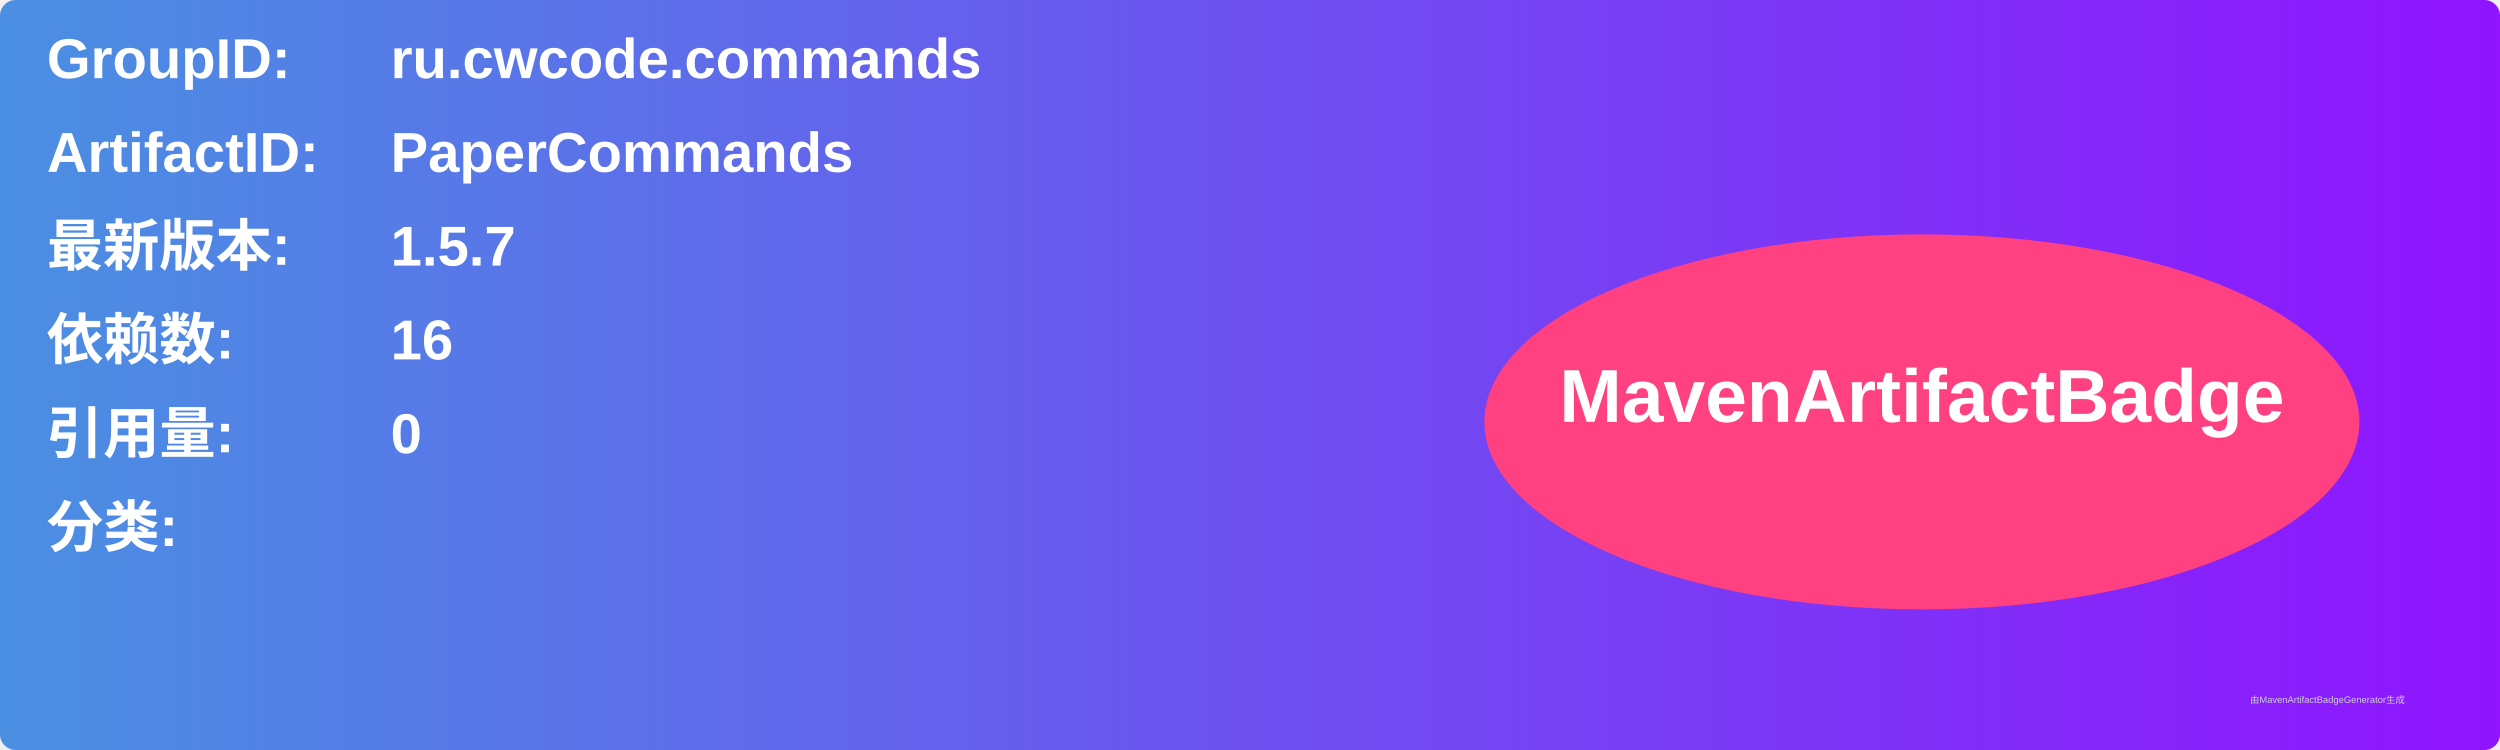
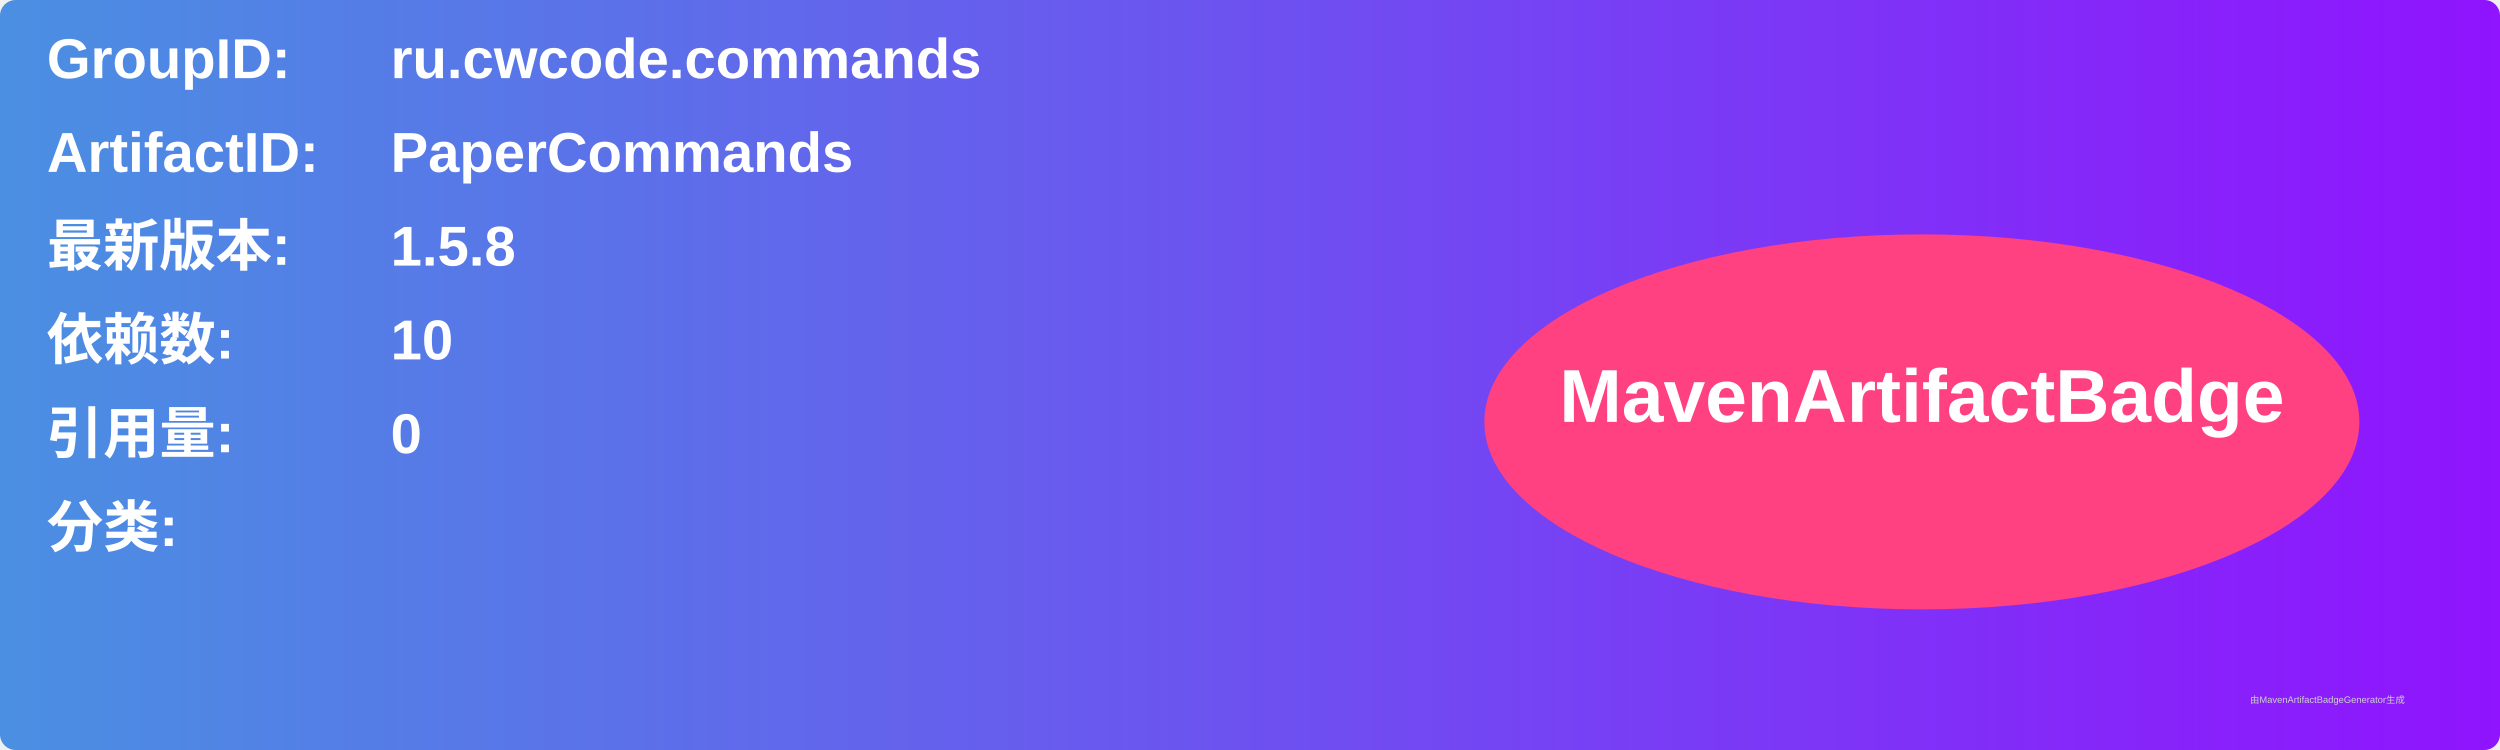
<svg xmlns="http://www.w3.org/2000/svg" width="800" height="240" viewBox="0 0 800 240">
  <linearGradient id="grad" x1="0%" y1="0%" x2="100%" y2="0%">
    <stop offset="0%" stop-color="#4a90e2" />
    <stop offset="100%" stop-color="#9013fe" />
  </linearGradient>
  <rect width="100%" height="100%" rx="5" ry="5" fill="url(#grad)" />
  <g transform="translate(15, 15)">
    <text x="0" y="10" font-family="Arial" font-size="18" fill="white" font-weight="bold" width="260">GroupID:</text>
    <text x="110" y="10" font-family="Arial" font-size="18" fill="white" font-weight="bold" width="460">ru.cwcode.commands</text>
    <text x="0" y="40" font-family="Arial" font-size="18" fill="white" font-weight="bold" width="260">ArtifactID:</text>
    <text x="110" y="40" font-family="Arial" font-size="18" fill="white" font-weight="bold" width="460">PaperCommands</text>
    <text x="0" y="70" font-family="Arial" font-size="18" fill="white" font-weight="bold">最新版本:</text>
    <text x="110" y="70" font-family="Arial" font-size="18" fill="white" font-weight="bold">
-       <tspan font-weight="bold">1.5.7</tspan>
+       <tspan font-weight="bold">1.5.8</tspan>
    </text>
    <text x="0" y="100" font-family="Arial" font-size="18" fill="white" font-weight="bold">依赖数: </text>
    <text x="110" y="100" font-family="Arial" font-size="18" fill="white">
-       <tspan font-weight="bold">16</tspan>
+       <tspan font-weight="bold">10</tspan>
    </text>
    <text x="0" y="130" font-family="Arial" font-size="18" fill="white" font-weight="bold">引用量: </text>
    <text x="110" y="130" font-family="Arial" font-size="18" fill="white">
      <tspan font-weight="bold">0</tspan>
    </text>
    <text x="0" y="160" font-family="Arial" font-size="18" fill="white" font-weight="bold">分类:</text>
    <text x="10" y="190" font-family="Arial" font-size="10" fill="white">
      <tspan font-weight="bold" />
    </text>
    <ellipse cx="600" cy="120" rx="140" ry="60" fill="#ff4081" />
    <text x="600" y="120" text-anchor="middle" font-family="Arial" font-size="24" fill="white" font-weight="bold">MavenArtifactBadge</text>
  </g>
  <text x="720" y="225" font-family="Arial" font-size="3" fill="#d0d0d0">由MavenArtifactBadgeGenerator生成</text>
</svg>
